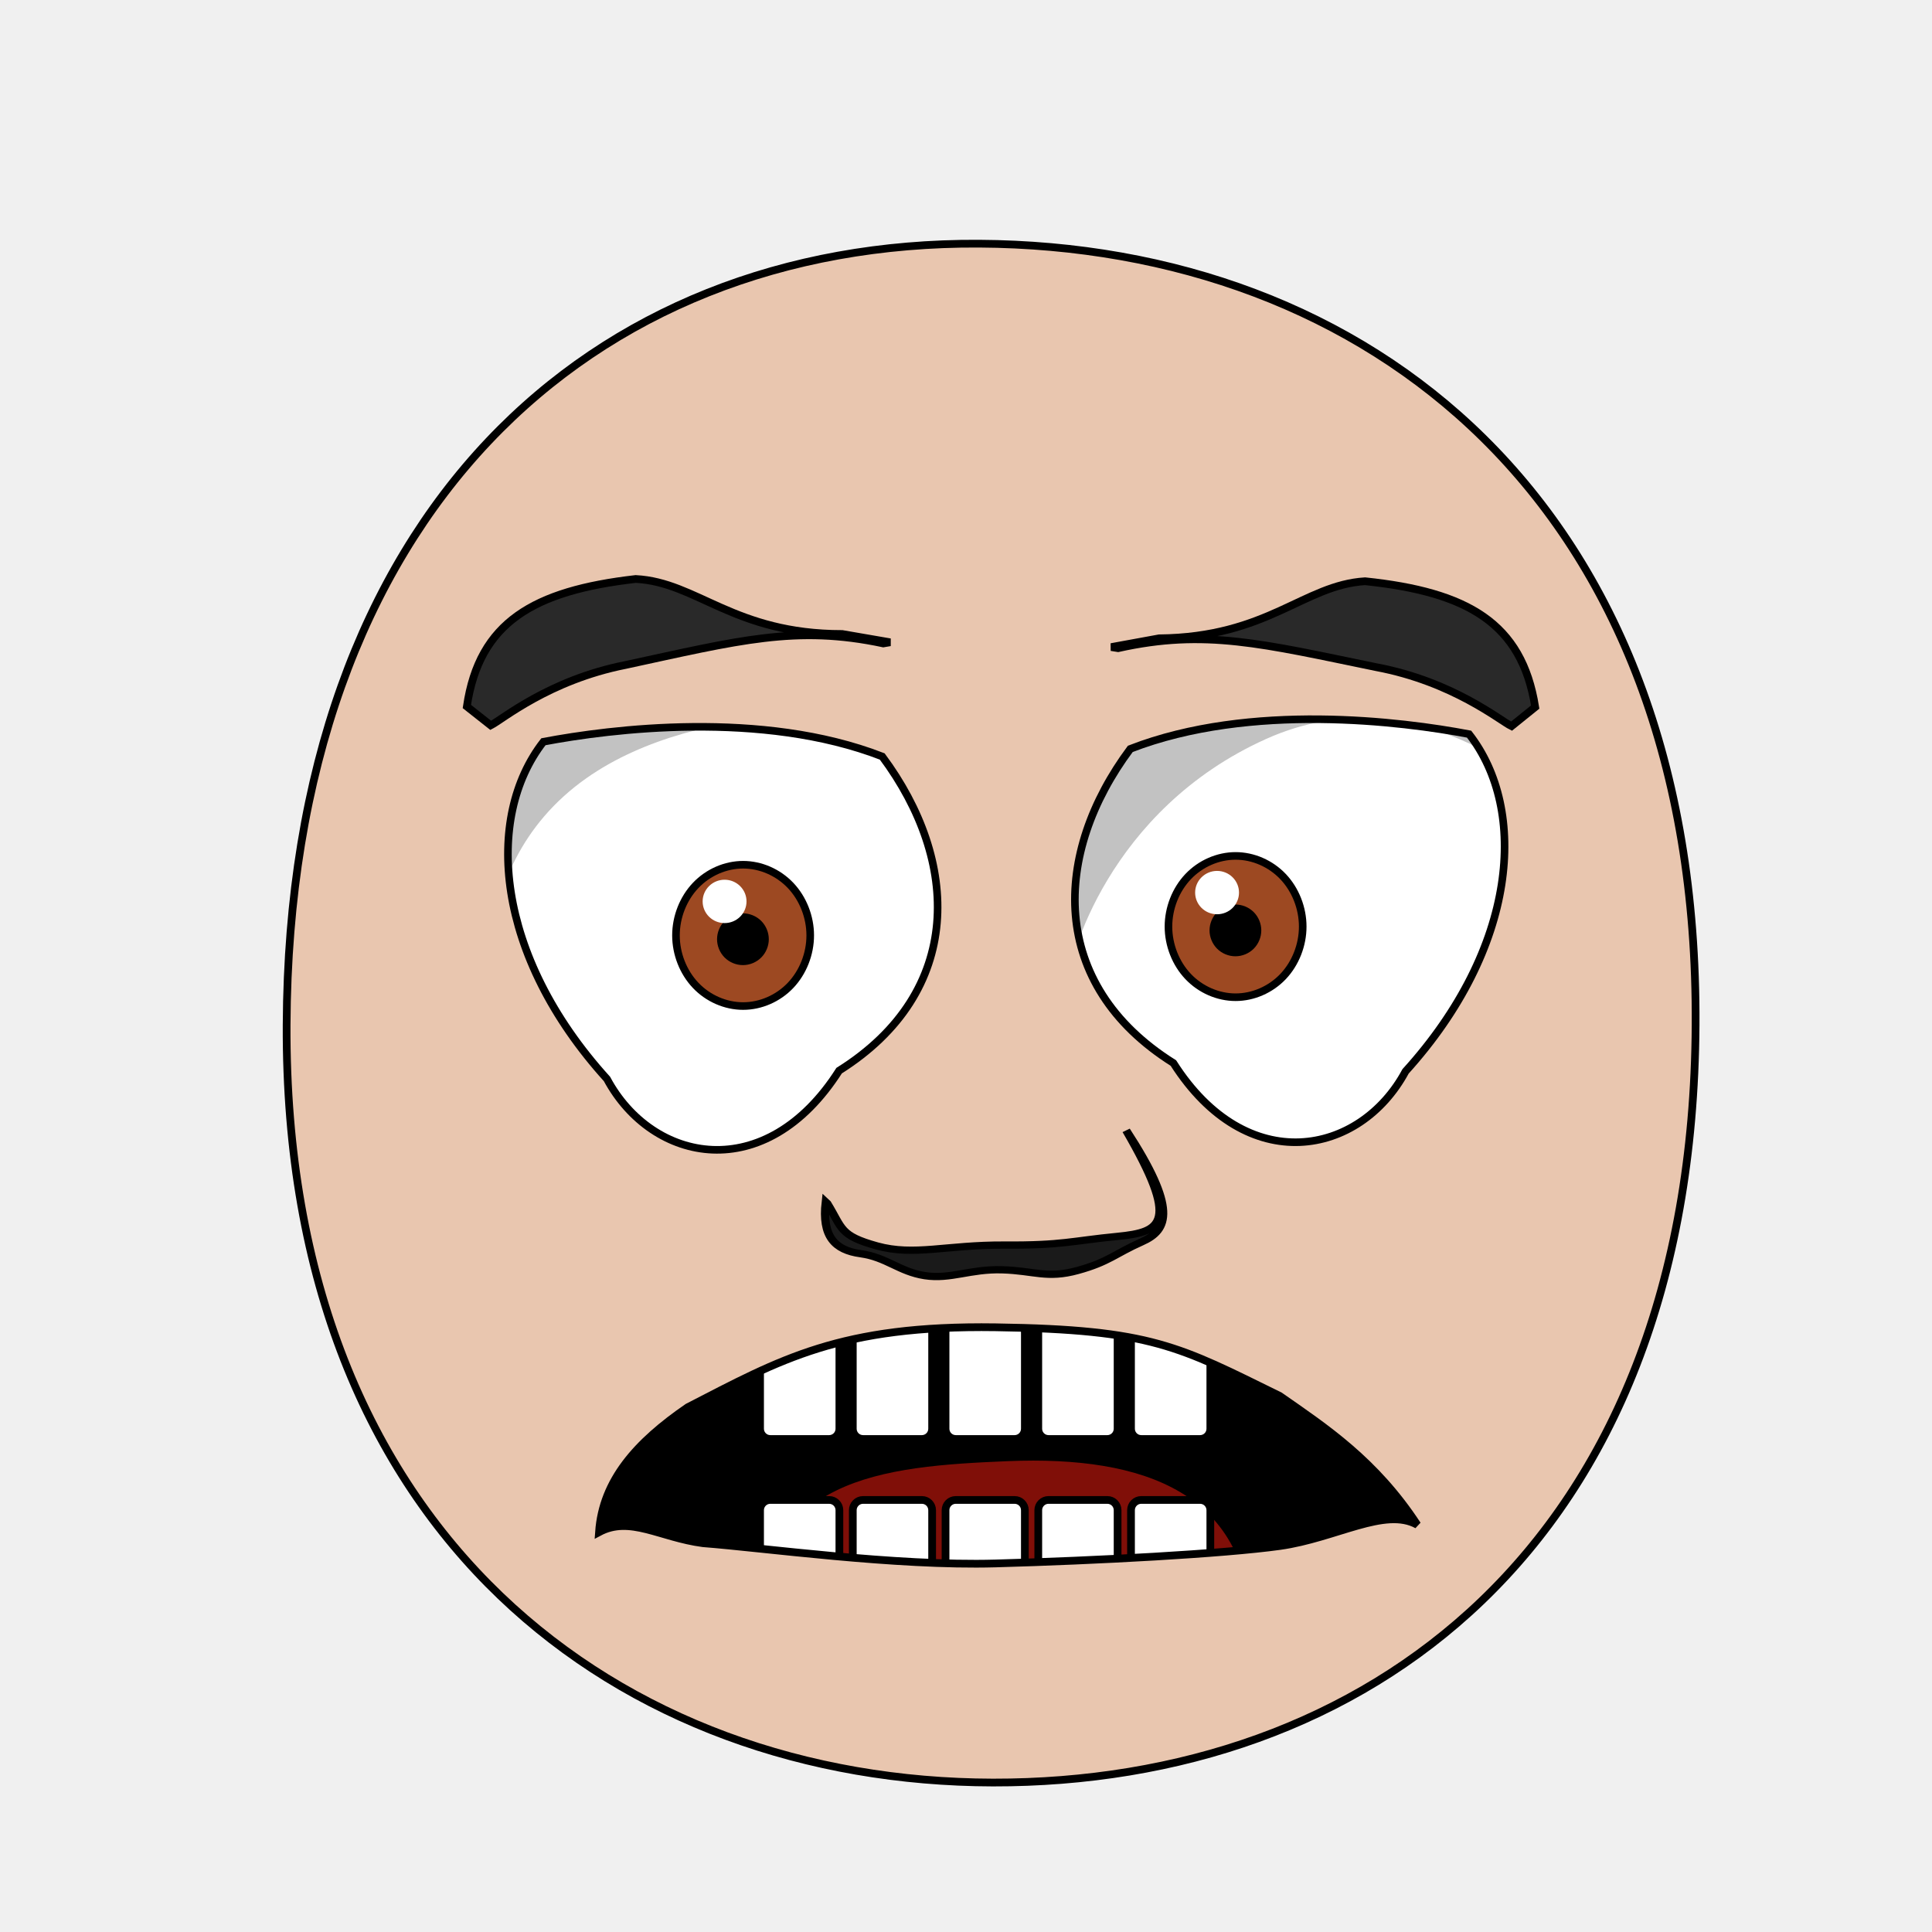
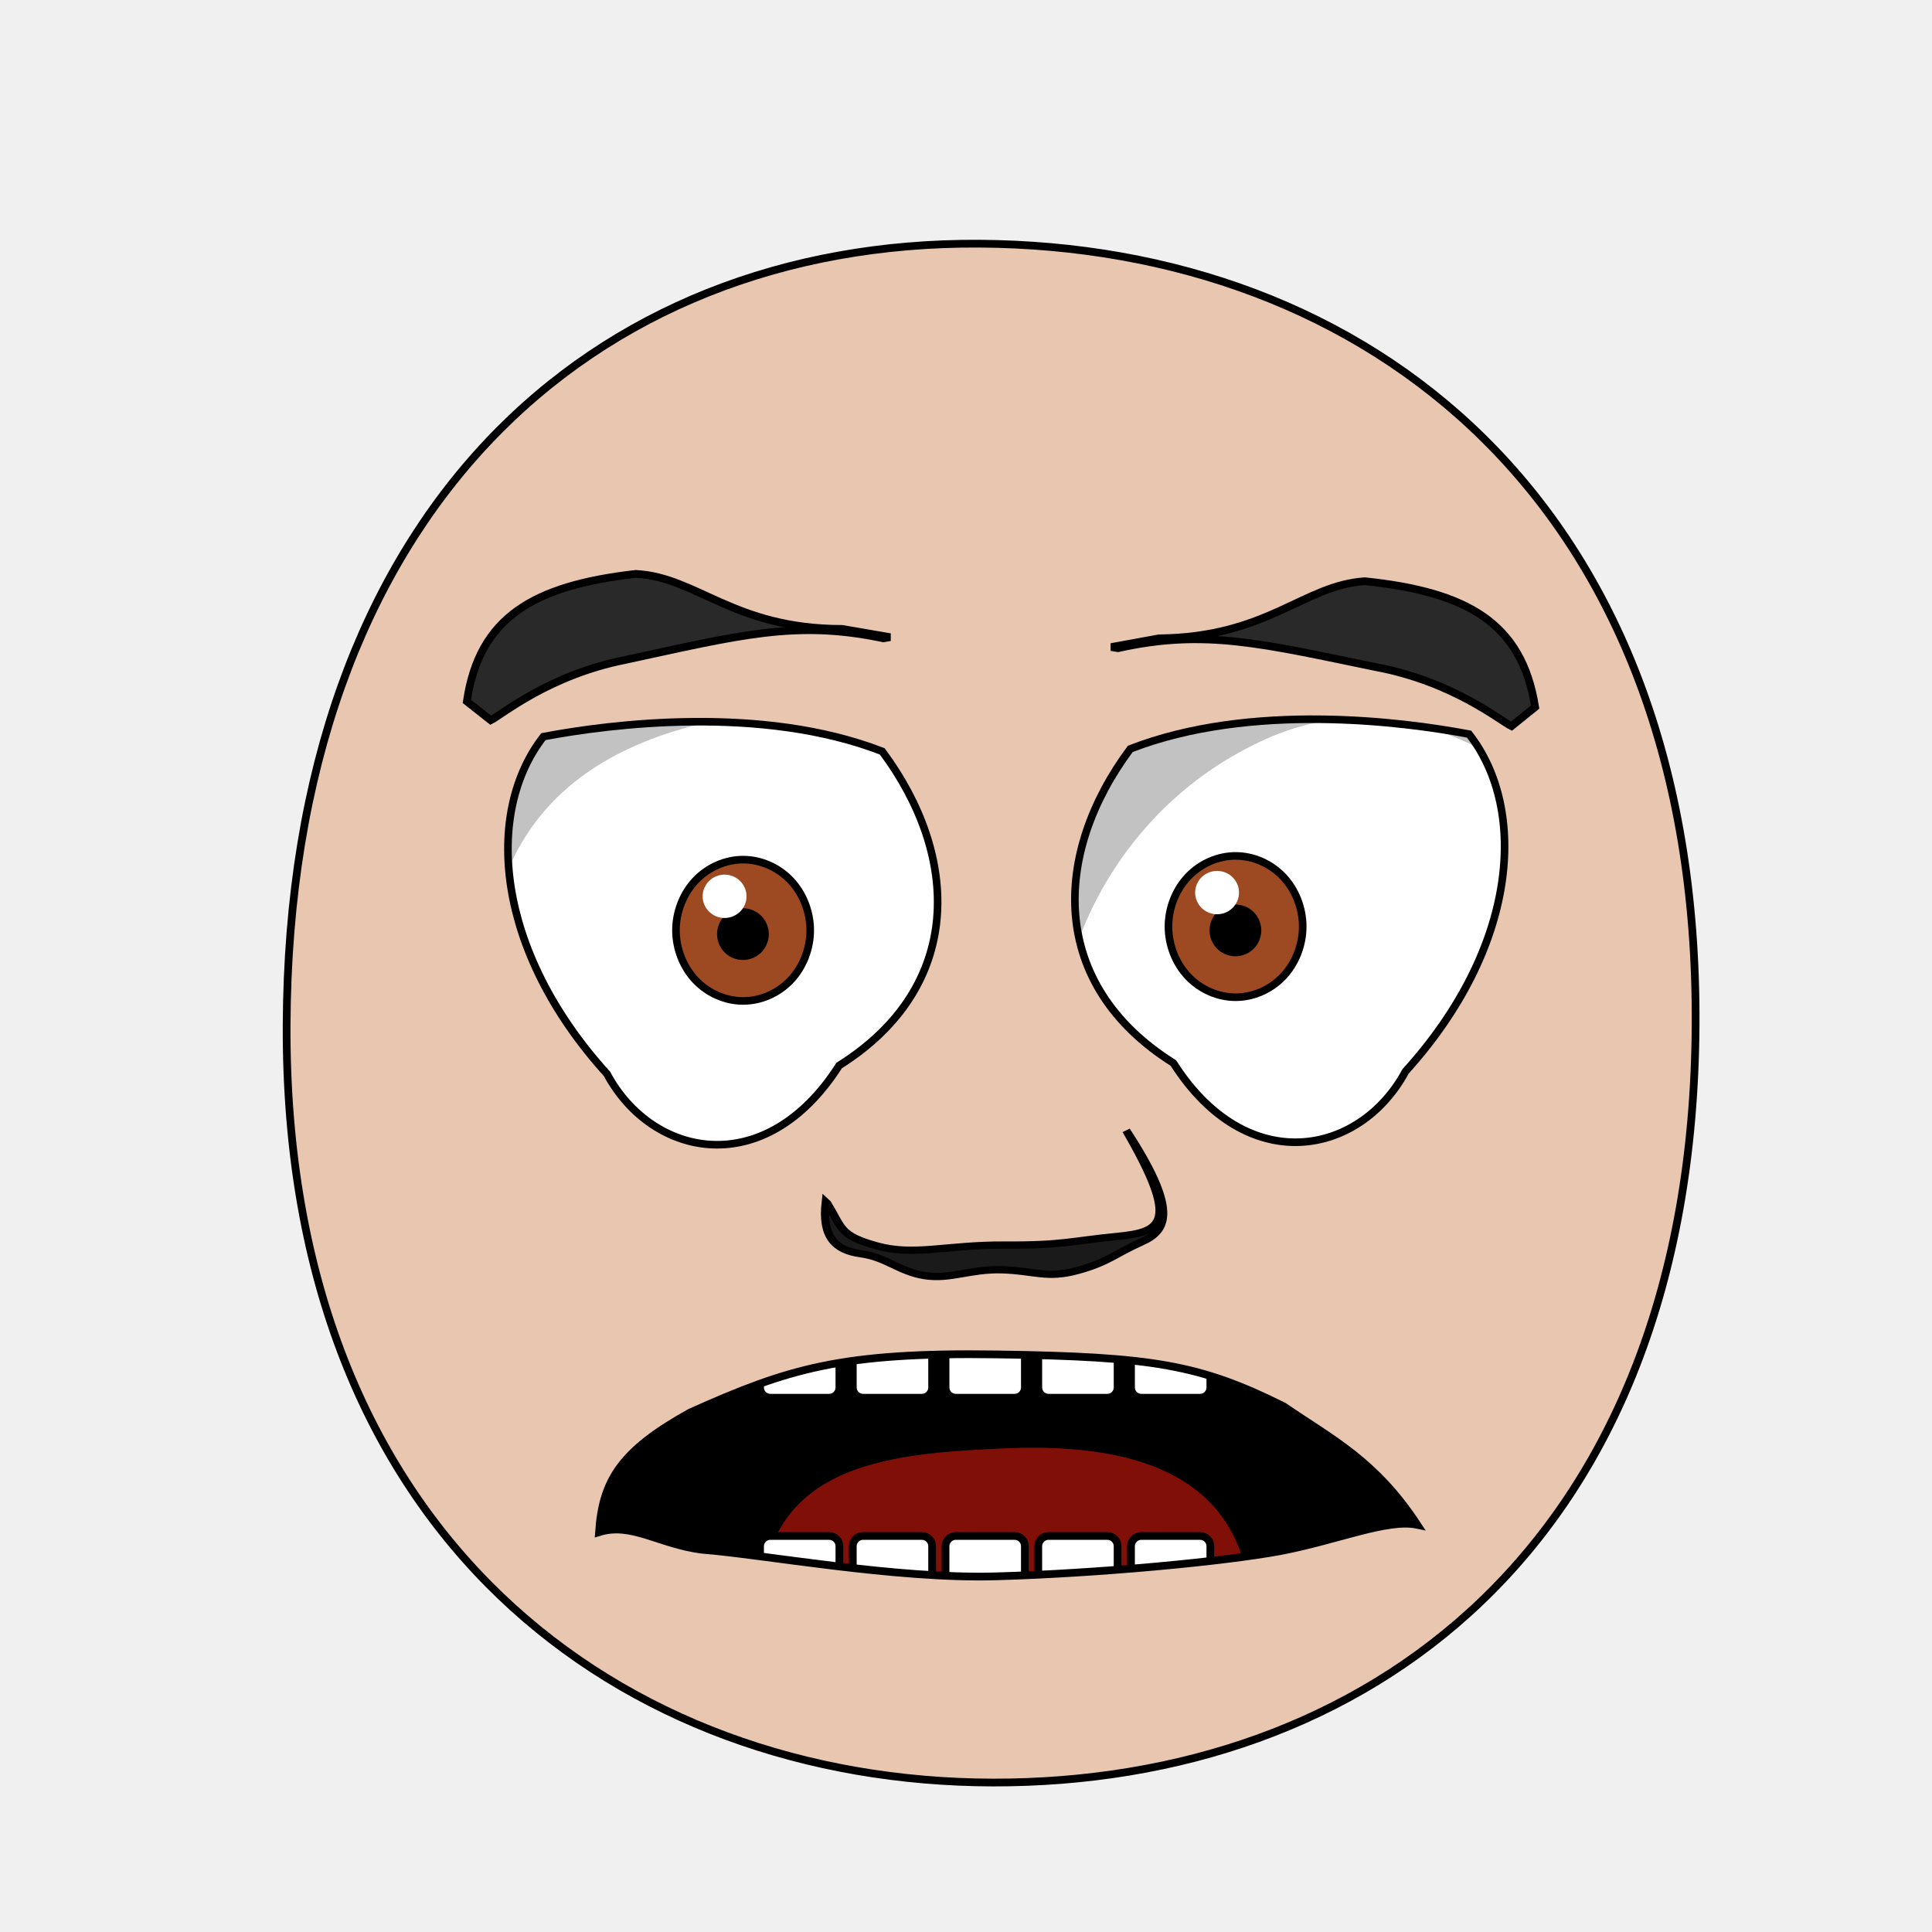
<svg xmlns="http://www.w3.org/2000/svg" xmlns:xlink="http://www.w3.org/1999/xlink" height="100%" width="100%" id="emoticon-front-view" viewBox="0 0 250 250" version="1.1">
  <defs id="defs4">
    <linearGradient id="linearGradient5745">
      <stop style="stop-color:#f4c815;stop-opacity:1" offset="0" id="stop5747" />
      <stop style="stop-color:#cc0000;stop-opacity:1" offset="1" id="stop5749" />
    </linearGradient>
    <linearGradient id="linearGradient2823">
      <stop style="stop-color:#000000;stop-opacity:1" offset="0" id="stop2825" />
      <stop style="stop-color:#6f0a5a;stop-opacity:1" offset="1" id="stop2827" />
    </linearGradient>
    <clipPath id="clipPath2967">
      <use transform="translate(-57.14,-22.86)" xlink:href="#path3622" height="1" width="1" y="0" x="0" id="use2969">
</use>
    </clipPath>
    <clipPath id="clipPath4022">
      <use transform="matrix(-1,0,0,1,915.87,-3.77)" xlink:href="#path3622" height="250" width="250" y="0" x="0" id="use5959">
</use>
    </clipPath>
    <radialGradient spreadMethod="pad" gradientTransform="matrix(98.09029,121.5278,-104.4591,83.94095,1881.611,1722.677)" gradientUnits="userSpaceOnUse" xlink:href="#linearGradient5745" id="radialGradient5694" fy="2.705" fx="-15.372" r="1" cy="2.705" cx="-15.372">
</radialGradient>
    <linearGradient gradientTransform="translate(37.46307,-25.35117)" gradientUnits="userSpaceOnUse" xlink:href="#linearGradient2823" id="irisGradient" y2="606.466" x2="138.571" y1="488.076" x1="107.143">
</linearGradient>
    <clipPath clipPathUnits="userSpaceOnUse" id="clipPath-mouth">
      <use x="0" y="0" xlink:href="#mouth-outline" id="use-mouth-outline" width="250" height="250" />
    </clipPath>
  </defs>
  <g id="head">
    <path style="fill:#e9c6af;stroke:#000000;stroke-width:1;stroke-opacity:1" d="M 128.48,230.66 C 176.27,230.75 219.01,200.57 219.41,132.64 219.80,64.72 176.76,31.81 126.68,31.53 76.60,31.24 37.38,66.28 37.09,132.64 36.80,199.01 80.69,230.57 128.48,230.66 Z" id="path164">
</path>
  </g>
-   <g transform="matrix(0.16,0,0,0.16,62.84,34.28)" style="stroke-width:4.36;stroke-miterlimit:4;stroke-dasharray:none" id="left-eye">
+   <g transform="matrix(0.16,0,0,0.16,62.84,33.62)" style="stroke-width:4.36;stroke-miterlimit:4;stroke-dasharray:none" id="left-eye">
    <path d="M 320.75,397.55 C 383.63,482.02 387.49,587.76 285.90,651.62 226.47,744.89 134.95,726.73 98.13,658.35 7.66,558.45 -1.20,447.18 46.75,385.63 100.89,375.35 223.60,359.81 320.75,397.55 Z" style="fill:#ffffff;stroke:#000000;stroke-width:6.14;stroke-miterlimit:4;stroke-opacity:1;stroke-dasharray:none" id="path3622">
</path>
    <g transform="translate(57.14,22.86)" style="stroke-width:4.36;stroke-miterlimit:4;stroke-dasharray:none" id="lens" clip-path="url(#clipPath2967)">
      <g id="g4403">
        <path style="fill:#9d4922;fill-opacity:1;stroke:#000000;stroke-width:6.14;stroke-miterlimit:4;stroke-opacity:1;stroke-dasharray:none" d="M 205.38,519.39 C 205.38,534.35 199.53,549.21 189.48,559.79 179.43,570.37 165.31,576.53 151.09,576.53 136.88,576.53 122.76,570.37 112.71,559.79 102.66,549.21 96.80,534.35 96.80,519.39 96.80,504.43 102.66,489.56 112.71,478.98 122.76,468.40 136.88,462.24 151.09,462.24 165.31,462.24 179.43,468.40 189.48,478.98 199.53,489.56 205.38,504.43 205.38,519.39 Z" id="iris">
</path>
        <path d="M 168.81,522.49 C 168.81,527.16 166.89,531.81 163.58,535.12 160.27,538.43 155.63,540.35 150.95,540.35 146.27,540.35 141.63,538.43 138.32,535.12 135.02,531.81 133.09,527.16 133.09,522.49 133.09,517.81 135.02,513.16 138.32,509.85 141.63,506.55 146.27,504.62 150.95,504.62 155.63,504.62 160.27,506.55 163.58,509.85 166.89,513.16 168.81,517.81 168.81,522.49 Z" style="fill:#000000;fill-opacity:1;stroke:#000000;stroke-width:6.14;stroke-miterlimit:4;stroke-opacity:1;stroke-dasharray:none" id="pupil">
</path>
        <path d="M 153.85,491.90 C 153.85,501.61 145.92,509.43 136.11,509.43 126.32,509.43 118.37,501.61 118.37,491.90 118.37,482.24 126.32,474.37 136.11,474.37 145.92,474.37 153.85,482.24 153.85,491.90 Z" style="fill:#ffffff;fill-opacity:1;stroke:none" id="glare">
</path>
      </g>
      <path style="opacity:0.24;fill:#000000;stroke:#000000;stroke-width:1px;stroke-linecap:butt;stroke-linejoin:miter;stroke-opacity:1" d="M -51.39,603.84 -118.80,355.83 226.66,230.15 269.85,341.17 C 269.85,341.17 118.84,324.91 23.83,392.01 -83.63,467.89 -51.39,603.84 -51.39,603.84 Z" id="left-lid-shadow">
</path>
    </g>
  </g>
  <g transform="matrix(0.16,0,0,0.16,51.04,33.90)" style="stroke-width:4.36;stroke-miterlimit:4;stroke-dasharray:none" id="right-eye">
    <use transform="matrix(-1,0,0,1,915.87,-3.77)" xlink:href="#path3622" height="250" width="250" y="0" x="0" id="use3959">
</use>
    <g id="g4015" clip-path="url(#clipPath4022)">
      <use transform="translate(529.19,18.10)" style="stroke-width:4.36;stroke-miterlimit:4;stroke-dasharray:none" xlink:href="#g4403" height="1" width="1" y="0" x="0" id="right-lens">
</use>
      <path style="opacity:0.24;fill:#000000;stroke:#000000;stroke-width:1px;stroke-linecap:butt;stroke-linejoin:miter;stroke-miterlimit:4;stroke-opacity:1;stroke-dasharray:none" d="M 544.62,581.57 504.11,366.68 777.13,253.41 938.41,436.09 C 938.41,436.09 833.01,327.62 704.75,385.30 576.49,442.96 544.20,565.90 544.62,581.57 Z" id="right-lid-shadow">
</path>
    </g>
  </g>
-   <path d="M 115.18,83.11 114.30,83.26 C 103.01,80.86 95.58,82.89 80.93,86.05 70.99,88.02 64.98,93.12 63.50,93.86 L 60.41,91.42 C 62.03,80.51 69.03,76.44 82.26,74.92 90.22,75.33 94.89,82.04 108.98,82.04 Z" style="fill:#292929;fill-opacity:1;fill-rule:nonzero;stroke:#000000;stroke-width:1;stroke-miterlimit:4;stroke-opacity:1;stroke-dasharray:none" id="left-eye-brow">
+   <path d="M 115.18,82.45 114.30,82.60 C 103.01,80.20 95.58,82.23 80.93,85.39 70.99,87.36 64.98,92.46 63.50,93.20 L 60.41,90.76 C 62.03,79.85 69.03,75.78 82.26,74.26 90.22,74.67 94.89,81.38 108.98,81.38 Z" style="fill:#292929;fill-opacity:1;fill-rule:nonzero;stroke:#000000;stroke-width:1;stroke-miterlimit:4;stroke-opacity:1;stroke-dasharray:none" id="left-eye-brow">
</path>
  <g style="stroke-width:1" transform="matrix(1.13,0,0,1,-17.27,2.11)" id="nose">
    <path style="fill:#1a1a1a;stroke:#000000;stroke-width:0.94;stroke-miterlimit:4;stroke-dasharray:none" d="M 110.02,153.62 C 111.77,156.85 111.40,157.76 115.70,159.11 119.99,160.45 123.63,158.96 130.31,159 136.98,159.05 138.02,158.45 143.24,157.88 148.47,157.30 150.36,156.08 144.25,144.17 150.08,154.27 149.10,157.05 146.02,158.59 142.95,160.13 142.24,161.19 138.69,162.29 135.17,163.39 133.71,162.32 130.04,162.20 126.36,162.08 124.14,163.47 121.19,162.96 118.25,162.44 116.83,160.59 113.85,160.12 110.86,159.66 109.39,157.88 109.84,153.43 Z" id="nose-outline">
</path>
  </g>
-   <use transform="matrix(-1,0.01,0.01,1,258.15,-0.53)" xlink:href="#left-eye-brow" height="250" width="250" y="0" x="0" id="right-eye-brow">
+   <use transform="matrix(-1,0.01,0.01,1,258.15,0.13)" xlink:href="#left-eye-brow" height="250" width="250" y="0" x="0" id="right-eye-brow">
</use>
  <g id="mouth">
    <g clip-path="url(#clipPath-mouth)" id="mouth-interior">
      <rect style="fill:#000000;fill-opacity:1;stroke:none" id="mouth-background" width="145.364" height="66.556" x="52.649" y="159.934">
</rect>
-       <path d="M 98.34,211.422 C 98.009,191.125 114.23,189.74 130.46,189.07 c 17.55,-0.71 31.463,4.044 31.46,22.352 -21.19,0 -42.38,0 -63.58,0 z" style="fill:#800f08;fill-opacity:1;stroke:none" id="tongue">
+       <path d="M 98.34,209.75 C 98.01,189.46 114.23,188.07 130.46,187.40 148.01,186.69 161.92,191.44 161.92,209.75 140.73,209.75 119.54,209.75 98.34,209.75 Z" style="fill:#800f08;fill-opacity:1;stroke:none" id="tongue">
</path>
-       <g transform="translate(4,-1.01)" style="stroke:#000000;stroke-opacity:1" id="upper-teeth">
+       <g style="stroke:#000000;stroke-opacity:1" transform="translate(4,-6.35)" id="upper-teeth">
        <rect style="fill:#ffffff;fill-opacity:1;stroke:#000000;stroke-opacity:1" rx="1.325" ry="1.325" y="172.091" x="94.352" height="15.123" width="10.265" id="tooth-02">
</rect>
        <rect style="fill:#ffffff;fill-opacity:1;stroke:#000000;stroke-opacity:1" id="tooth-03" width="10.265" height="15.123" x="106.352" y="172.091" ry="1.325" rx="1.325">
</rect>
        <rect style="fill:#ffffff;fill-opacity:1;stroke:#000000;stroke-opacity:1" rx="1.325" ry="1.325" y="172.091" x="118.352" height="15.123" width="10.265" id="tooth-04">
</rect>
        <rect style="fill:#ffffff;fill-opacity:1;stroke:#000000;stroke-opacity:1" id="tooth-05" width="10.265" height="15.123" x="130.352" y="172.091" ry="1.325" rx="1.325">
</rect>
        <rect style="fill:#ffffff;fill-opacity:1;stroke:#000000;stroke-opacity:1" rx="1.325" ry="1.325" y="172.091" x="142.352" height="15.123" width="10.265" id="tooth-06">
</rect>
      </g>
-       <g transform="translate(4,22)" style="stroke:#000000;stroke-opacity:1" id="lower-teeth">
+       <g style="stroke:#000000;stroke-opacity:1" transform="translate(4,26.66)" id="lower-teeth">
        <rect style="fill:#ffffff;fill-opacity:1;stroke:#000000;stroke-opacity:1" id="tooth-09" width="10.265" height="15.123" x="94.352" y="172.091" ry="1.325" rx="1.325">
</rect>
        <rect style="fill:#ffffff;fill-opacity:1;stroke:#000000;stroke-opacity:1" rx="1.325" ry="1.325" y="172.091" x="106.352" height="15.123" width="10.265" id="tooth-10">
</rect>
        <rect style="fill:#ffffff;fill-opacity:1;stroke:#000000;stroke-opacity:1" id="tooth-11" width="10.265" height="15.123" x="118.352" y="172.091" ry="1.325" rx="1.325">
</rect>
        <rect style="fill:#ffffff;fill-opacity:1;stroke:#000000;stroke-opacity:1" rx="1.325" ry="1.325" y="172.091" x="130.352" height="15.123" width="10.265" id="tooth-12">
</rect>
        <rect style="fill:#ffffff;fill-opacity:1;stroke:#000000;stroke-opacity:1" id="tooth-13" width="10.265" height="15.123" x="142.352" y="172.091" ry="1.325" rx="1.325">
</rect>
      </g>
    </g>
-     <path d="M 183.40,197.31 C 179.20,194.98 172.92,199.02 165.63,200.05 158.33,201.07 141.86,201.95 128.81,202.31 115.82,202.67 98.72,200.28 90.97,199.69 85.37,198.95 81.53,196.11 77.51,198.26 77.98,191.56 82.39,186.63 88.99,182.10 101.02,175.90 108.71,171.46 128.85,171.75 149.06,172.04 152.59,174.25 165.59,180.63 171.52,184.76 177.92,188.96 183.40,197.31 Z" style="fill:none;stroke:#000000;stroke-width:1px;stroke-miterlimit:4;stroke-opacity:1" id="mouth-outline">
+     <path d="M 183.40,197.31 C 179.53,196.49 172.92,199.35 165.63,200.72 158.33,202.08 141.86,203.62 128.81,203.98 115.82,204.34 98.55,201.12 90.80,200.53 85.20,199.79 81.70,196.95 77.51,198.26 77.98,191.56 80.34,187.74 89.32,182.77 102.02,177.07 108.88,174.97 129.02,175.26 149.23,175.55 155.27,176.59 166.09,181.97 172.36,186.27 177.92,188.96 183.40,197.31 Z" style="fill:none;stroke:#000000;stroke-width:1px;stroke-miterlimit:4;stroke-opacity:1" id="mouth-outline">
</path>
  </g>
</svg>
